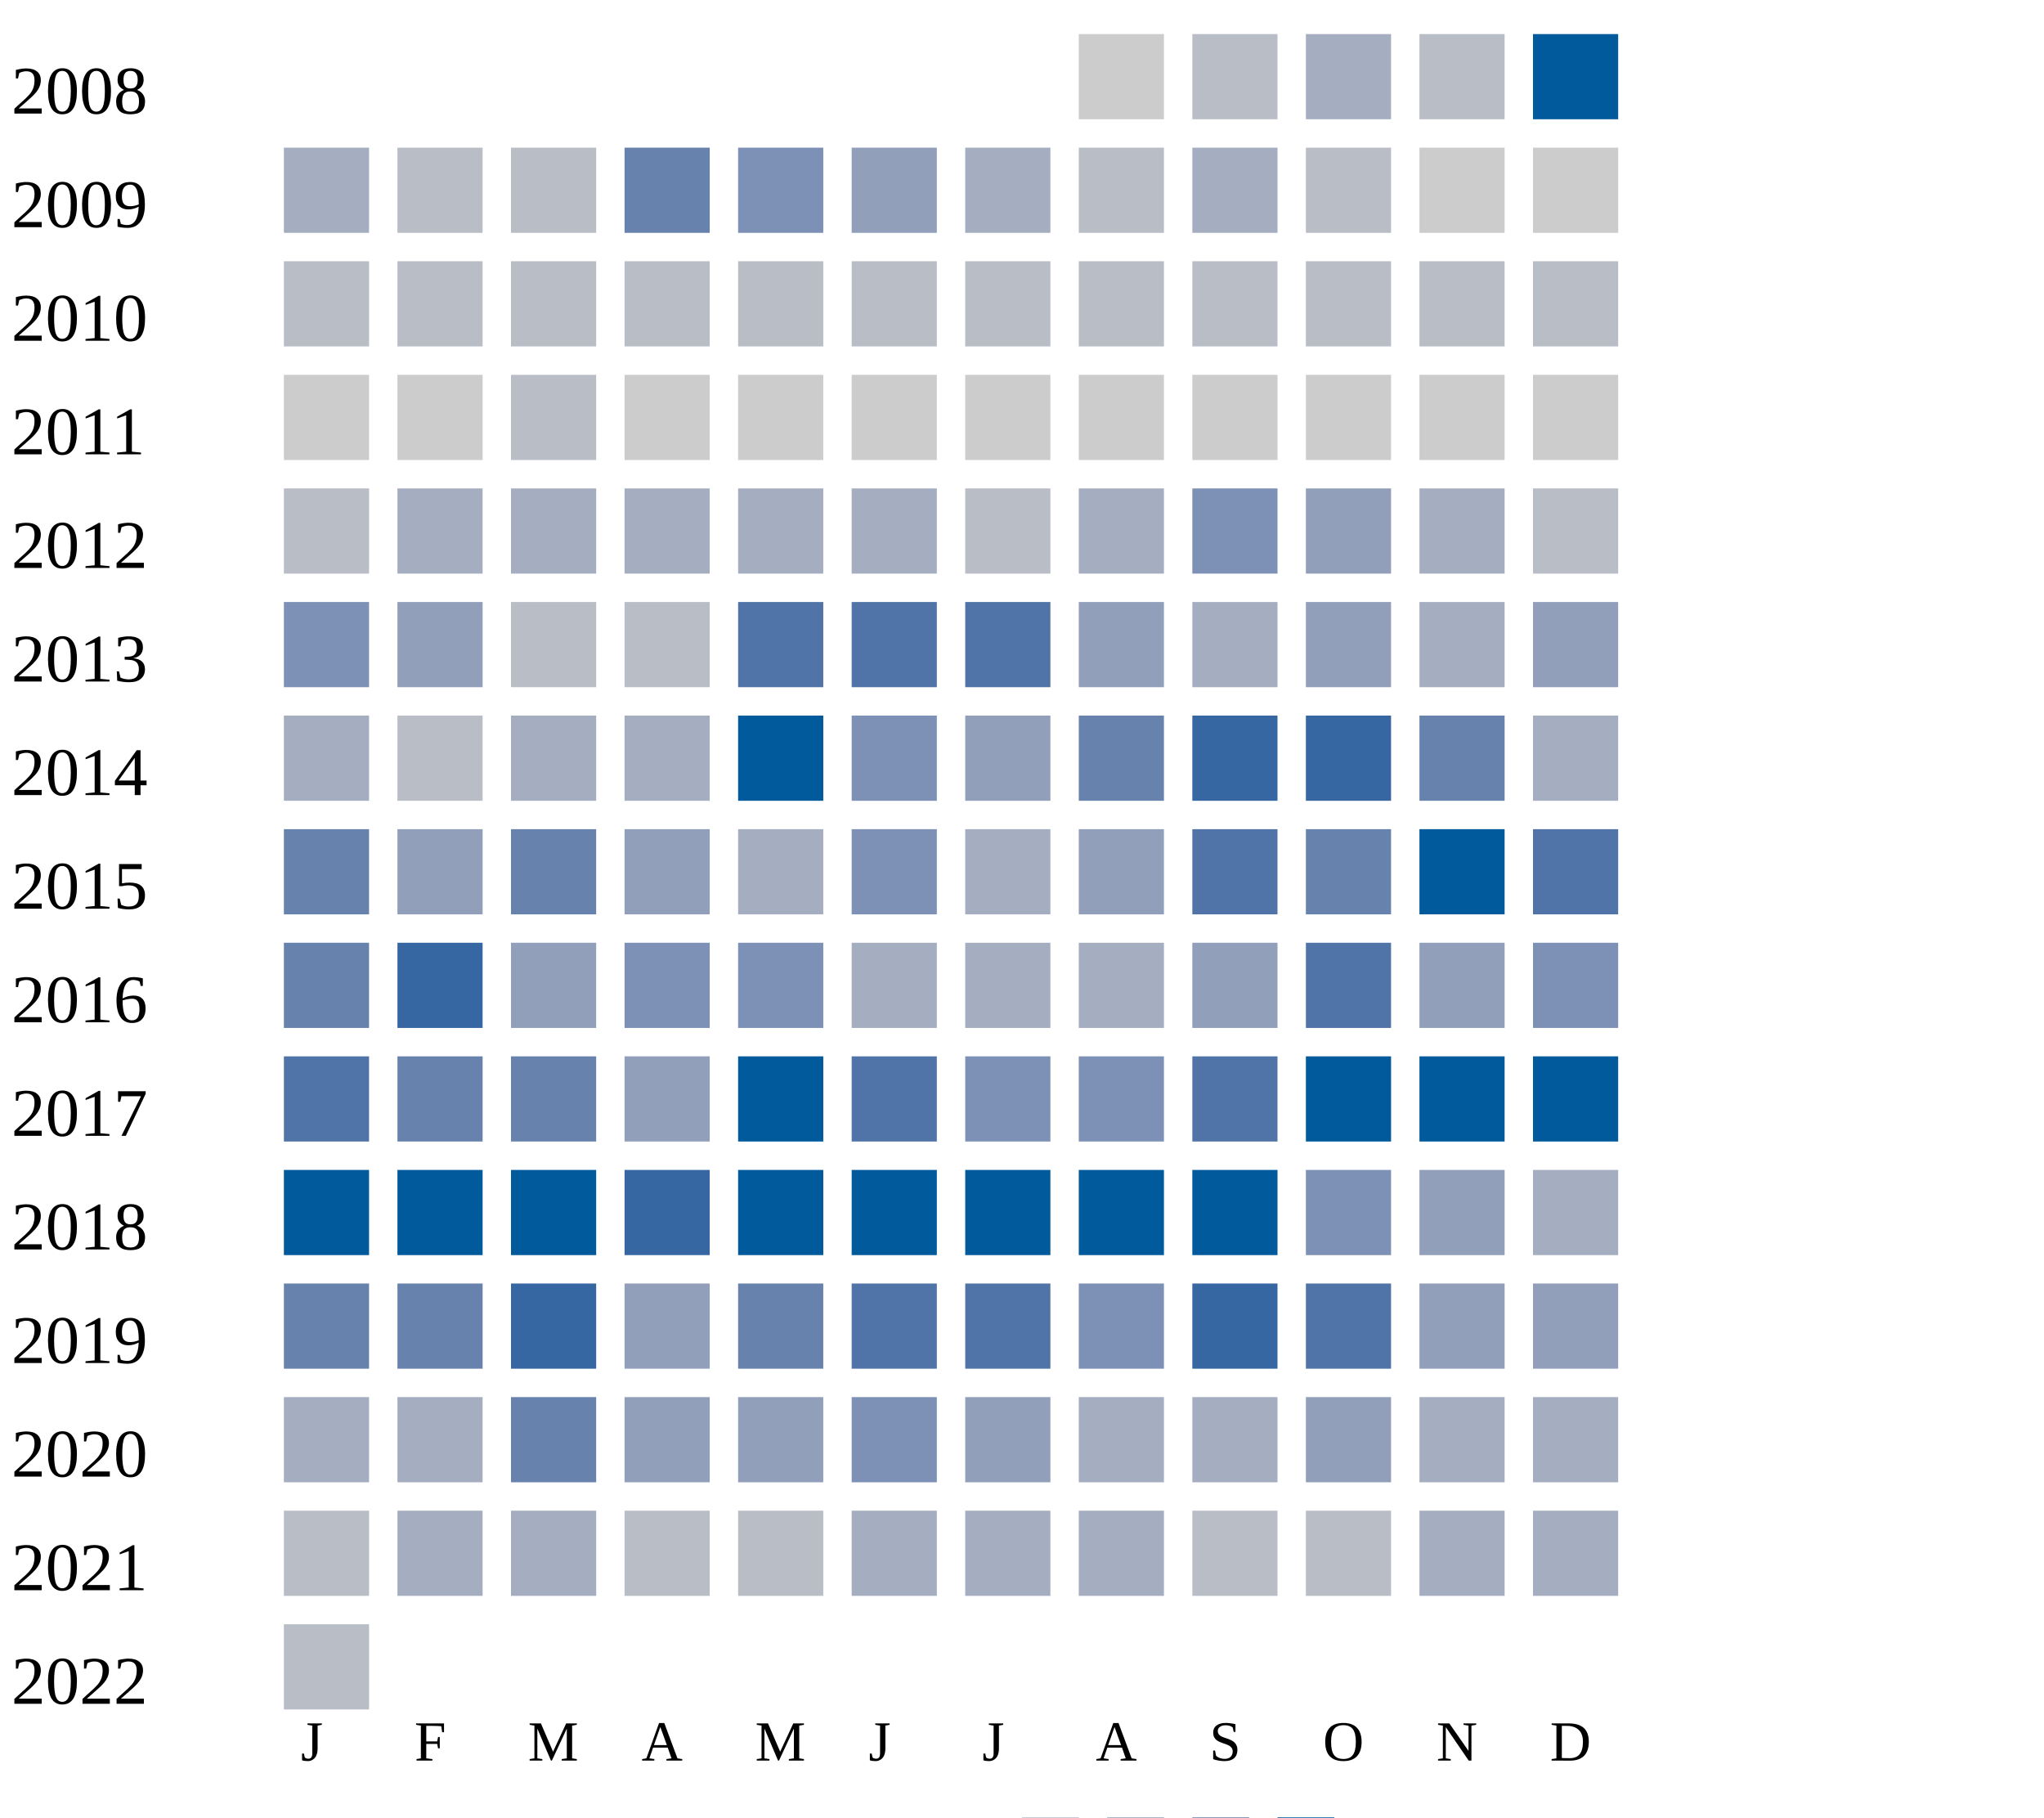
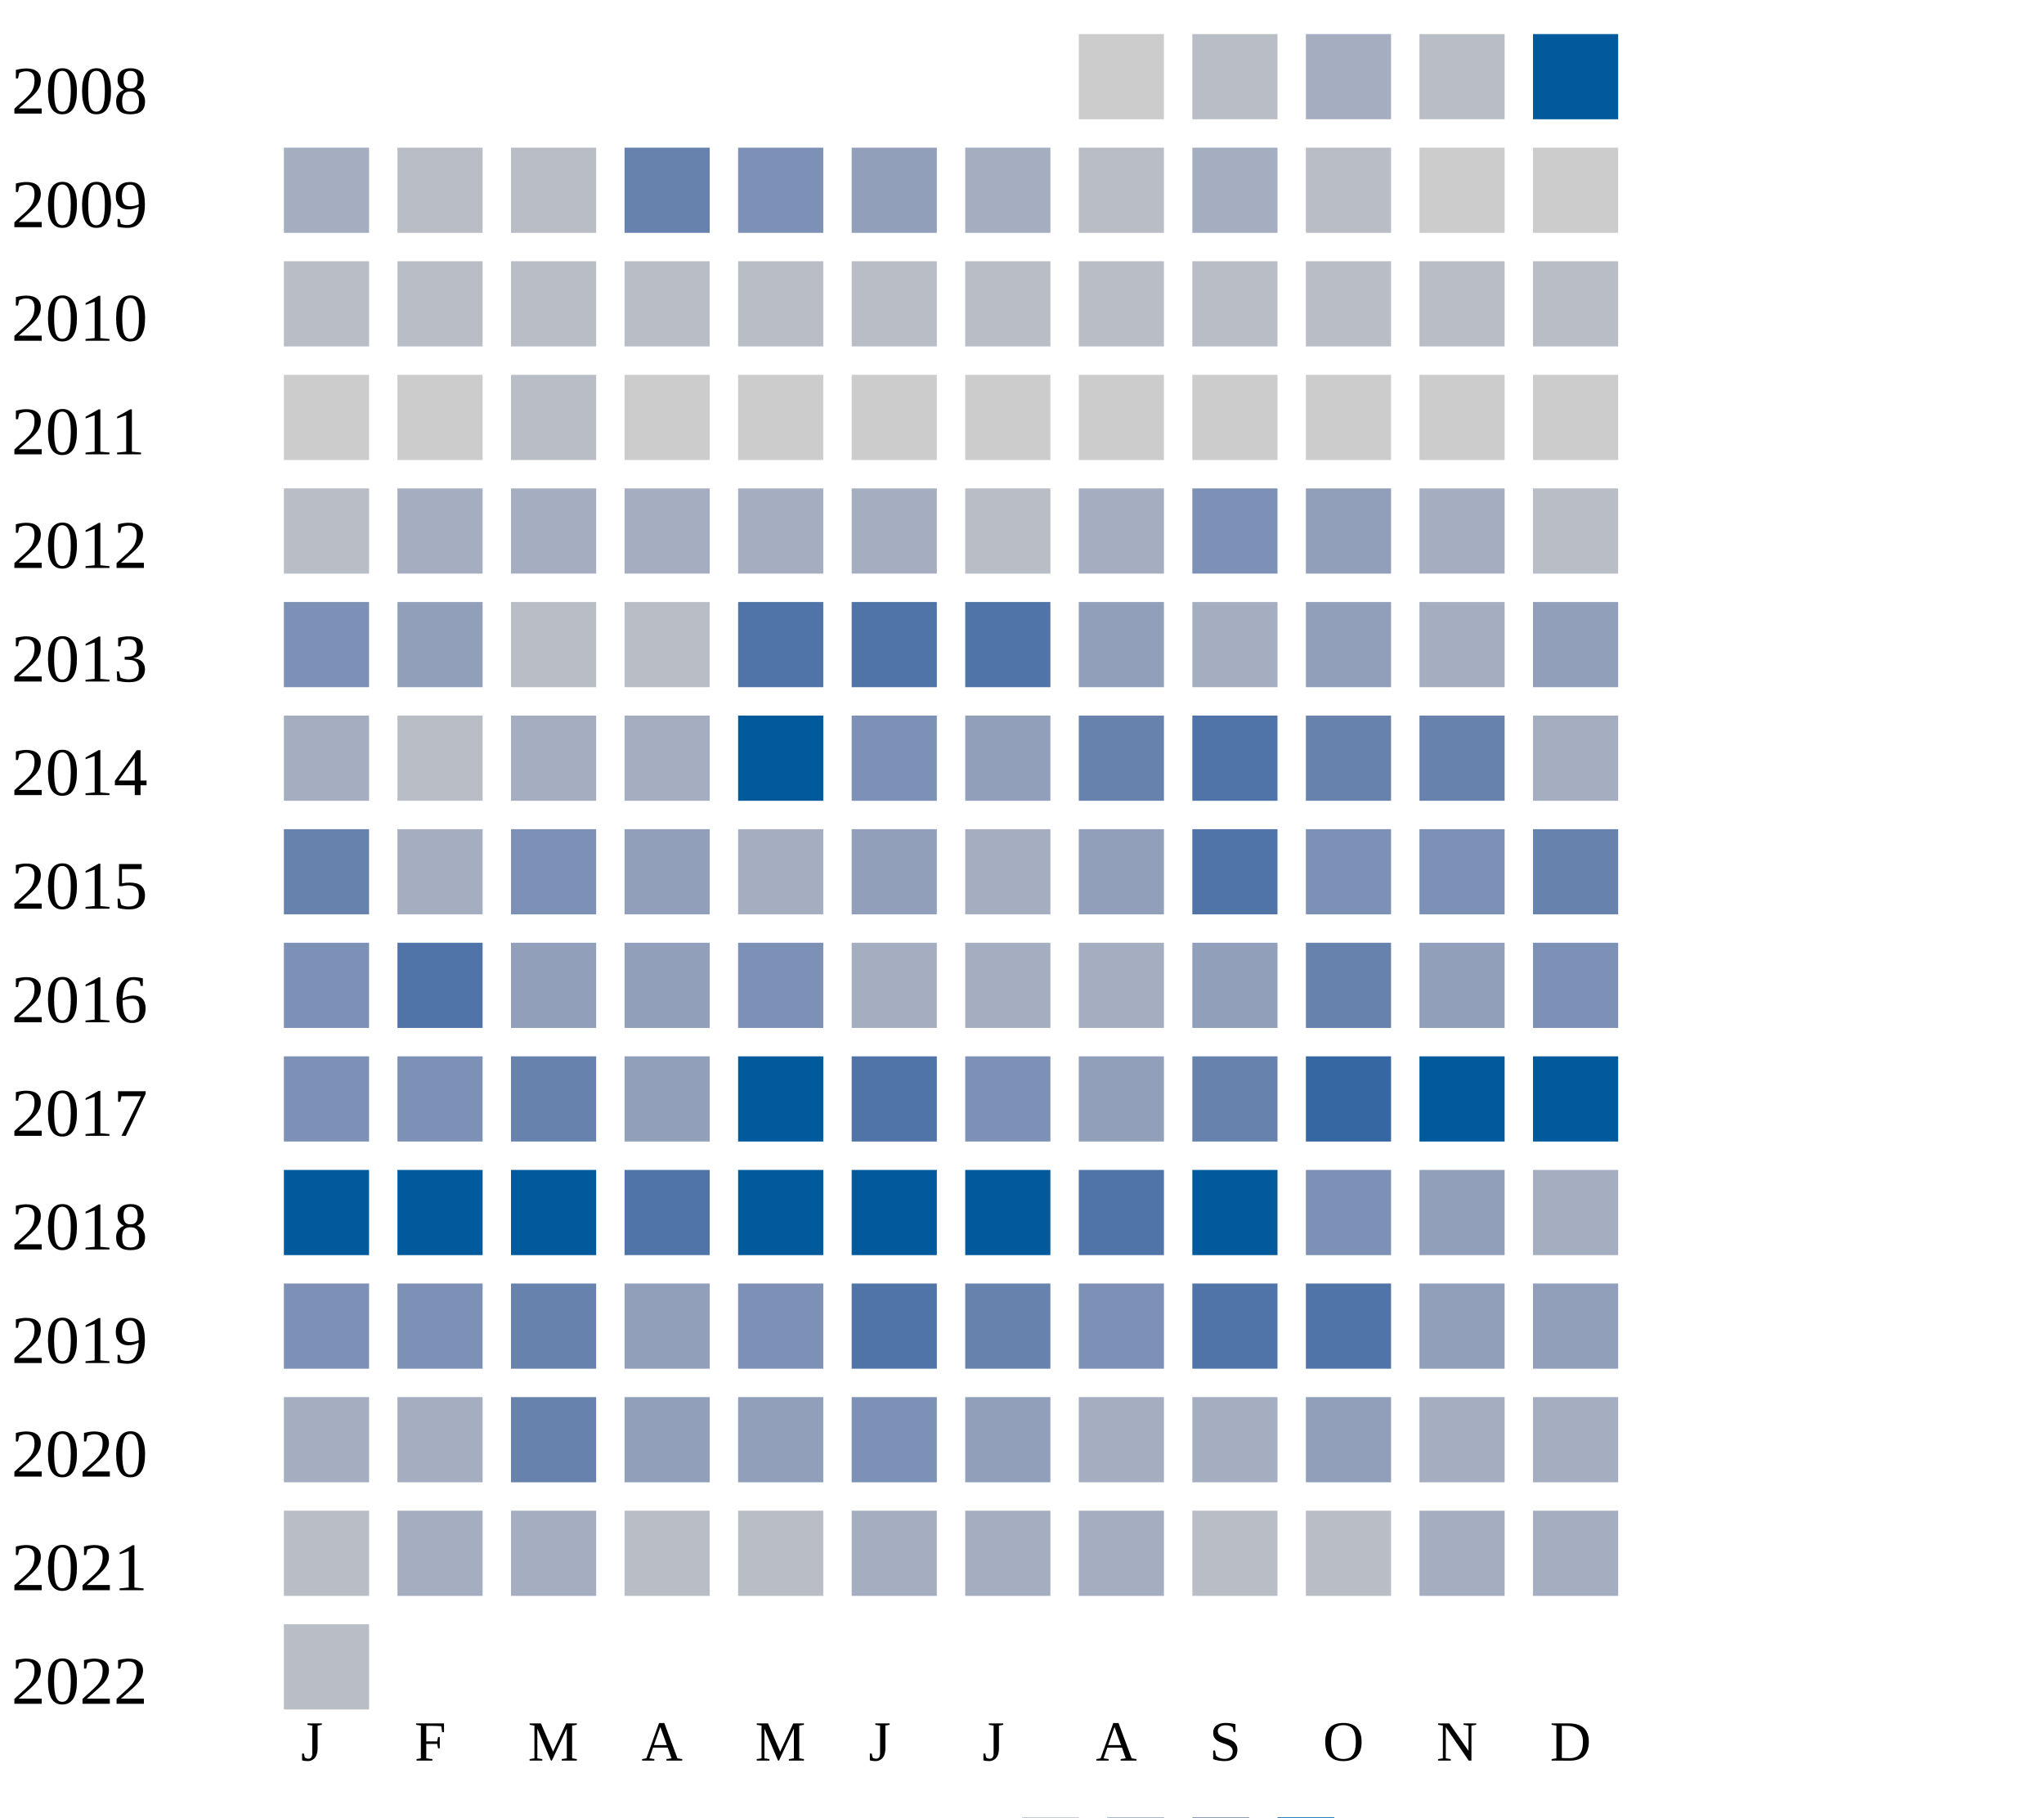
<svg xmlns="http://www.w3.org/2000/svg" width="360" height="320">
  <g transform="translate(0 0)">
    <text x="2" y="20">2008</text>
    <rect x="190" y="6" width="15" height="15" fill="#cccccc" />
    <rect x="210" y="6" width="15" height="15" fill="#b9bdc6" />
    <rect x="230" y="6" width="15" height="15" fill="#a5aec0" />
    <rect x="250" y="6" width="15" height="15" fill="#b9bdc6" />
    <rect x="270" y="6" width="15" height="15" fill="#005a9c" />
  </g>
  <g transform="translate(0 20)">
    <text x="2" y="20">2009</text>
    <rect x="50" y="6" width="15" height="15" fill="#a5aec0" />
    <rect x="70" y="6" width="15" height="15" fill="#b9bdc6" />
    <rect x="90" y="6" width="15" height="15" fill="#b9bdc6" />
    <rect x="110" y="6" width="15" height="15" fill="#6882ae" />
    <rect x="130" y="6" width="15" height="15" fill="#7d90b5" />
    <rect x="150" y="6" width="15" height="15" fill="#919fba" />
    <rect x="170" y="6" width="15" height="15" fill="#a5aec0" />
    <rect x="190" y="6" width="15" height="15" fill="#b9bdc6" />
    <rect x="210" y="6" width="15" height="15" fill="#a5aec0" />
    <rect x="230" y="6" width="15" height="15" fill="#b9bdc6" />
    <rect x="250" y="6" width="15" height="15" fill="#cccccc" />
    <rect x="270" y="6" width="15" height="15" fill="#cccccc" />
  </g>
  <g transform="translate(0 40)">
    <text x="2" y="20">2010</text>
    <rect x="50" y="6" width="15" height="15" fill="#b9bdc6" />
    <rect x="70" y="6" width="15" height="15" fill="#b9bdc6" />
    <rect x="90" y="6" width="15" height="15" fill="#b9bdc6" />
    <rect x="110" y="6" width="15" height="15" fill="#b9bdc6" />
    <rect x="130" y="6" width="15" height="15" fill="#b9bdc6" />
    <rect x="150" y="6" width="15" height="15" fill="#b9bdc6" />
    <rect x="170" y="6" width="15" height="15" fill="#b9bdc6" />
    <rect x="190" y="6" width="15" height="15" fill="#b9bdc6" />
    <rect x="210" y="6" width="15" height="15" fill="#b9bdc6" />
    <rect x="230" y="6" width="15" height="15" fill="#b9bdc6" />
    <rect x="250" y="6" width="15" height="15" fill="#b9bdc6" />
    <rect x="270" y="6" width="15" height="15" fill="#b9bdc6" />
  </g>
  <g transform="translate(0 60)">
    <text x="2" y="20">2011</text>
    <rect x="50" y="6" width="15" height="15" fill="#cccccc" />
    <rect x="70" y="6" width="15" height="15" fill="#cccccc" />
    <rect x="90" y="6" width="15" height="15" fill="#b9bdc6" />
    <rect x="110" y="6" width="15" height="15" fill="#cccccc" />
    <rect x="130" y="6" width="15" height="15" fill="#cccccc" />
    <rect x="150" y="6" width="15" height="15" fill="#cccccc" />
    <rect x="170" y="6" width="15" height="15" fill="#cccccc" />
    <rect x="190" y="6" width="15" height="15" fill="#cccccc" />
    <rect x="210" y="6" width="15" height="15" fill="#cccccc" />
    <rect x="230" y="6" width="15" height="15" fill="#cccccc" />
    <rect x="250" y="6" width="15" height="15" fill="#cccccc" />
    <rect x="270" y="6" width="15" height="15" fill="#cccccc" />
  </g>
  <g transform="translate(0 80)">
    <text x="2" y="20">2012</text>
    <rect x="50" y="6" width="15" height="15" fill="#b9bdc6" />
    <rect x="70" y="6" width="15" height="15" fill="#a5aec0" />
    <rect x="90" y="6" width="15" height="15" fill="#a5aec0" />
    <rect x="110" y="6" width="15" height="15" fill="#a5aec0" />
    <rect x="130" y="6" width="15" height="15" fill="#a5aec0" />
    <rect x="150" y="6" width="15" height="15" fill="#a5aec0" />
    <rect x="170" y="6" width="15" height="15" fill="#b9bdc6" />
    <rect x="190" y="6" width="15" height="15" fill="#a5aec0" />
    <rect x="210" y="6" width="15" height="15" fill="#7d90b5" />
    <rect x="230" y="6" width="15" height="15" fill="#919fba" />
    <rect x="250" y="6" width="15" height="15" fill="#a5aec0" />
    <rect x="270" y="6" width="15" height="15" fill="#b9bdc6" />
  </g>
  <g transform="translate(0 100)">
    <text x="2" y="20">2013</text>
    <rect x="50" y="6" width="15" height="15" fill="#7d90b5" />
    <rect x="70" y="6" width="15" height="15" fill="#919fba" />
    <rect x="90" y="6" width="15" height="15" fill="#b9bdc6" />
    <rect x="110" y="6" width="15" height="15" fill="#b9bdc6" />
    <rect x="130" y="6" width="15" height="15" fill="#5174a8" />
    <rect x="150" y="6" width="15" height="15" fill="#5174a8" />
    <rect x="170" y="6" width="15" height="15" fill="#5174a8" />
    <rect x="190" y="6" width="15" height="15" fill="#919fba" />
    <rect x="210" y="6" width="15" height="15" fill="#a5aec0" />
    <rect x="230" y="6" width="15" height="15" fill="#919fba" />
    <rect x="250" y="6" width="15" height="15" fill="#a5aec0" />
    <rect x="270" y="6" width="15" height="15" fill="#919fba" />
  </g>
  <g transform="translate(0 120)">
    <text x="2" y="20">2014</text>
    <rect x="50" y="6" width="15" height="15" fill="#a5aec0" />
    <rect x="70" y="6" width="15" height="15" fill="#b9bdc6" />
    <rect x="90" y="6" width="15" height="15" fill="#a5aec0" />
    <rect x="110" y="6" width="15" height="15" fill="#a5aec0" />
    <rect x="130" y="6" width="15" height="15" fill="#005a9c" />
    <rect x="150" y="6" width="15" height="15" fill="#7d90b5" />
    <rect x="170" y="6" width="15" height="15" fill="#919fba" />
    <rect x="190" y="6" width="15" height="15" fill="#6882ae" />
-     <rect x="210" y="6" width="15" height="15" fill="#3667a2" />
-     <rect x="230" y="6" width="15" height="15" fill="#3667a2" />
+     <rect x="210" y="6" width="15" height="15" fill="#5174a8" />
+     <rect x="230" y="6" width="15" height="15" fill="#6882ae" />
    <rect x="250" y="6" width="15" height="15" fill="#6882ae" />
    <rect x="270" y="6" width="15" height="15" fill="#a5aec0" />
  </g>
  <g transform="translate(0 140)">
    <text x="2" y="20">2015</text>
    <rect x="50" y="6" width="15" height="15" fill="#6882ae" />
-     <rect x="70" y="6" width="15" height="15" fill="#919fba" />
-     <rect x="90" y="6" width="15" height="15" fill="#6882ae" />
+     <rect x="70" y="6" width="15" height="15" fill="#a5aec0" />
+     <rect x="90" y="6" width="15" height="15" fill="#7d90b5" />
    <rect x="110" y="6" width="15" height="15" fill="#919fba" />
    <rect x="130" y="6" width="15" height="15" fill="#a5aec0" />
-     <rect x="150" y="6" width="15" height="15" fill="#7d90b5" />
+     <rect x="150" y="6" width="15" height="15" fill="#919fba" />
    <rect x="170" y="6" width="15" height="15" fill="#a5aec0" />
    <rect x="190" y="6" width="15" height="15" fill="#919fba" />
    <rect x="210" y="6" width="15" height="15" fill="#5174a8" />
-     <rect x="230" y="6" width="15" height="15" fill="#6882ae" />
-     <rect x="250" y="6" width="15" height="15" fill="#005a9c" />
-     <rect x="270" y="6" width="15" height="15" fill="#5174a8" />
+     <rect x="230" y="6" width="15" height="15" fill="#7d90b5" />
+     <rect x="250" y="6" width="15" height="15" fill="#7d90b5" />
+     <rect x="270" y="6" width="15" height="15" fill="#6882ae" />
  </g>
  <g transform="translate(0 160)">
    <text x="2" y="20">2016</text>
-     <rect x="50" y="6" width="15" height="15" fill="#6882ae" />
-     <rect x="70" y="6" width="15" height="15" fill="#3667a2" />
+     <rect x="50" y="6" width="15" height="15" fill="#7d90b5" />
+     <rect x="70" y="6" width="15" height="15" fill="#5174a8" />
    <rect x="90" y="6" width="15" height="15" fill="#919fba" />
-     <rect x="110" y="6" width="15" height="15" fill="#7d90b5" />
+     <rect x="110" y="6" width="15" height="15" fill="#919fba" />
    <rect x="130" y="6" width="15" height="15" fill="#7d90b5" />
    <rect x="150" y="6" width="15" height="15" fill="#a5aec0" />
    <rect x="170" y="6" width="15" height="15" fill="#a5aec0" />
    <rect x="190" y="6" width="15" height="15" fill="#a5aec0" />
    <rect x="210" y="6" width="15" height="15" fill="#919fba" />
-     <rect x="230" y="6" width="15" height="15" fill="#5174a8" />
+     <rect x="230" y="6" width="15" height="15" fill="#6882ae" />
    <rect x="250" y="6" width="15" height="15" fill="#919fba" />
    <rect x="270" y="6" width="15" height="15" fill="#7d90b5" />
  </g>
  <g transform="translate(0 180)">
    <text x="2" y="20">2017</text>
-     <rect x="50" y="6" width="15" height="15" fill="#5174a8" />
-     <rect x="70" y="6" width="15" height="15" fill="#6882ae" />
+     <rect x="50" y="6" width="15" height="15" fill="#7d90b5" />
+     <rect x="70" y="6" width="15" height="15" fill="#7d90b5" />
    <rect x="90" y="6" width="15" height="15" fill="#6882ae" />
    <rect x="110" y="6" width="15" height="15" fill="#919fba" />
    <rect x="130" y="6" width="15" height="15" fill="#005a9c" />
    <rect x="150" y="6" width="15" height="15" fill="#5174a8" />
    <rect x="170" y="6" width="15" height="15" fill="#7d90b5" />
-     <rect x="190" y="6" width="15" height="15" fill="#7d90b5" />
-     <rect x="210" y="6" width="15" height="15" fill="#5174a8" />
-     <rect x="230" y="6" width="15" height="15" fill="#005a9c" />
+     <rect x="190" y="6" width="15" height="15" fill="#919fba" />
+     <rect x="210" y="6" width="15" height="15" fill="#6882ae" />
+     <rect x="230" y="6" width="15" height="15" fill="#3667a2" />
    <rect x="250" y="6" width="15" height="15" fill="#005a9c" />
    <rect x="270" y="6" width="15" height="15" fill="#005a9c" />
  </g>
  <g transform="translate(0 200)">
    <text x="2" y="20">2018</text>
    <rect x="50" y="6" width="15" height="15" fill="#005a9c" />
    <rect x="70" y="6" width="15" height="15" fill="#005a9c" />
    <rect x="90" y="6" width="15" height="15" fill="#005a9c" />
-     <rect x="110" y="6" width="15" height="15" fill="#3667a2" />
+     <rect x="110" y="6" width="15" height="15" fill="#5174a8" />
    <rect x="130" y="6" width="15" height="15" fill="#005a9c" />
    <rect x="150" y="6" width="15" height="15" fill="#005a9c" />
    <rect x="170" y="6" width="15" height="15" fill="#005a9c" />
-     <rect x="190" y="6" width="15" height="15" fill="#005a9c" />
+     <rect x="190" y="6" width="15" height="15" fill="#5174a8" />
    <rect x="210" y="6" width="15" height="15" fill="#005a9c" />
    <rect x="230" y="6" width="15" height="15" fill="#7d90b5" />
    <rect x="250" y="6" width="15" height="15" fill="#919fba" />
    <rect x="270" y="6" width="15" height="15" fill="#a5aec0" />
  </g>
  <g transform="translate(0 220)">
    <text x="2" y="20">2019</text>
-     <rect x="50" y="6" width="15" height="15" fill="#6882ae" />
-     <rect x="70" y="6" width="15" height="15" fill="#6882ae" />
-     <rect x="90" y="6" width="15" height="15" fill="#3667a2" />
-     <rect x="110" y="6" width="15" height="15" fill="#919fba" />
-     <rect x="130" y="6" width="15" height="15" fill="#6882ae" />
+     <rect x="50" y="6" width="15" height="15" fill="#7d90b5" />
+     <rect x="70" y="6" width="15" height="15" fill="#7d90b5" />
+     <rect x="90" y="6" width="15" height="15" fill="#6882ae" />
+     <rect x="110" y="6" width="15" height="15" fill="#919fba" />
+     <rect x="130" y="6" width="15" height="15" fill="#7d90b5" />
    <rect x="150" y="6" width="15" height="15" fill="#5174a8" />
-     <rect x="170" y="6" width="15" height="15" fill="#5174a8" />
+     <rect x="170" y="6" width="15" height="15" fill="#6882ae" />
    <rect x="190" y="6" width="15" height="15" fill="#7d90b5" />
-     <rect x="210" y="6" width="15" height="15" fill="#3667a2" />
+     <rect x="210" y="6" width="15" height="15" fill="#5174a8" />
    <rect x="230" y="6" width="15" height="15" fill="#5174a8" />
    <rect x="250" y="6" width="15" height="15" fill="#919fba" />
    <rect x="270" y="6" width="15" height="15" fill="#919fba" />
  </g>
  <g transform="translate(0 240)">
    <text x="2" y="20">2020</text>
    <rect x="50" y="6" width="15" height="15" fill="#a5aec0" />
    <rect x="70" y="6" width="15" height="15" fill="#a5aec0" />
    <rect x="90" y="6" width="15" height="15" fill="#6882ae" />
    <rect x="110" y="6" width="15" height="15" fill="#919fba" />
    <rect x="130" y="6" width="15" height="15" fill="#919fba" />
    <rect x="150" y="6" width="15" height="15" fill="#7d90b5" />
    <rect x="170" y="6" width="15" height="15" fill="#919fba" />
    <rect x="190" y="6" width="15" height="15" fill="#a5aec0" />
    <rect x="210" y="6" width="15" height="15" fill="#a5aec0" />
    <rect x="230" y="6" width="15" height="15" fill="#919fba" />
    <rect x="250" y="6" width="15" height="15" fill="#a5aec0" />
    <rect x="270" y="6" width="15" height="15" fill="#a5aec0" />
  </g>
  <g transform="translate(0 260)">
    <text x="2" y="20">2021</text>
    <rect x="50" y="6" width="15" height="15" fill="#b9bdc6" />
    <rect x="70" y="6" width="15" height="15" fill="#a5aec0" />
    <rect x="90" y="6" width="15" height="15" fill="#a5aec0" />
    <rect x="110" y="6" width="15" height="15" fill="#b9bdc6" />
    <rect x="130" y="6" width="15" height="15" fill="#b9bdc6" />
    <rect x="150" y="6" width="15" height="15" fill="#a5aec0" />
    <rect x="170" y="6" width="15" height="15" fill="#a5aec0" />
    <rect x="190" y="6" width="15" height="15" fill="#a5aec0" />
    <rect x="210" y="6" width="15" height="15" fill="#b9bdc6" />
    <rect x="230" y="6" width="15" height="15" fill="#b9bdc6" />
    <rect x="250" y="6" width="15" height="15" fill="#a5aec0" />
    <rect x="270" y="6" width="15" height="15" fill="#a5aec0" />
  </g>
  <g transform="translate(0 280)">
    <text x="2" y="20">2022</text>
    <rect x="50" y="6" width="15" height="15" fill="#b9bdc6" />
  </g>
  <text style="font-size: 10px; text-align: center" x="53" y="310">J</text>
  <text style="font-size: 10px; text-align: center" x="73" y="310">F</text>
  <text style="font-size: 10px; text-align: center" x="93" y="310">M</text>
  <text style="font-size: 10px; text-align: center" x="113" y="310">A</text>
  <text style="font-size: 10px; text-align: center" x="133" y="310">M</text>
  <text style="font-size: 10px; text-align: center" x="153" y="310">J</text>
  <text style="font-size: 10px; text-align: center" x="173" y="310">J</text>
  <text style="font-size: 10px; text-align: center" x="193" y="310">A</text>
  <text style="font-size: 10px; text-align: center" x="213" y="310">S</text>
  <text style="font-size: 10px; text-align: center" x="233" y="310">O</text>
  <text style="font-size: 10px; text-align: center" x="253" y="310">N</text>
  <text style="font-size: 10px; text-align: center" x="273" y="310">D</text>
  <text style="font-size: 10px;" x="155" y="329">Less</text>
  <rect fill="#b9bdc6" width="10" height="10" x="180" y="320" />
  <rect fill="#919fba" width="10" height="10" x="195" y="320" />
  <rect fill="#6882ae" width="10" height="10" x="210" y="320" />
  <rect fill="#005a9c" width="10" height="10" x="225" y="320" />
  <text x="240" y="329" style="font-size: 10px;">More</text>
</svg>
